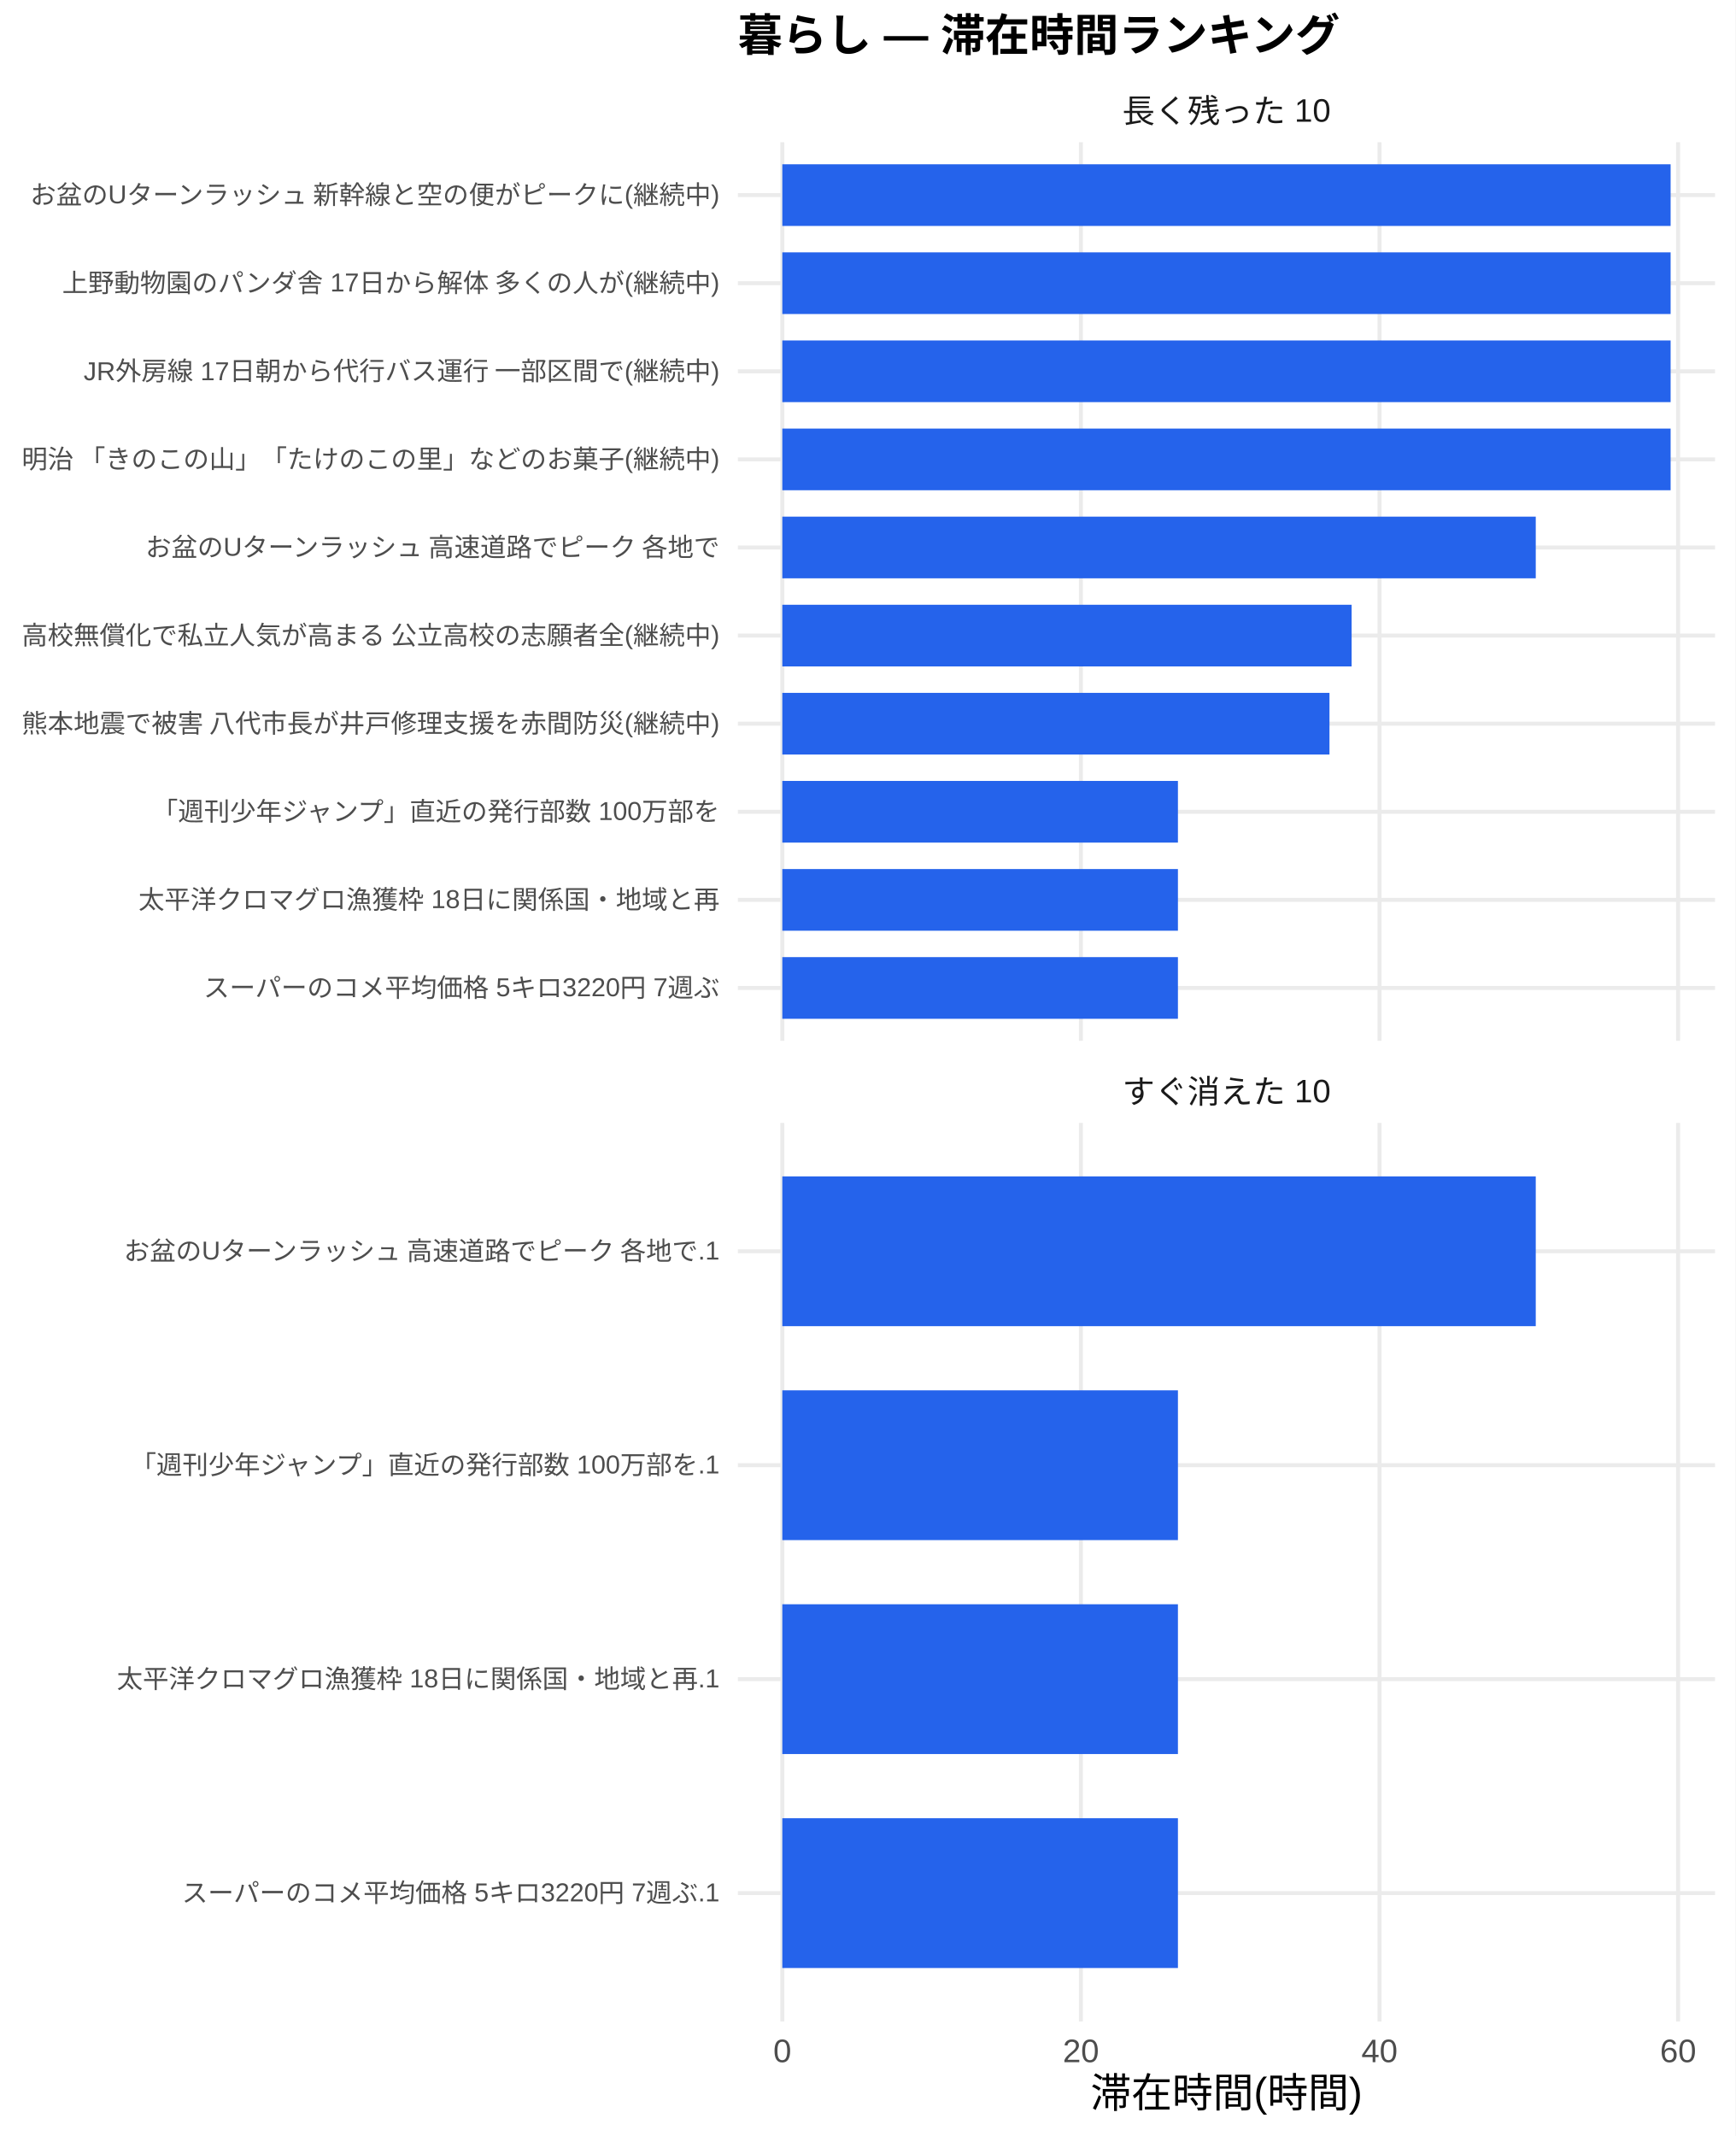
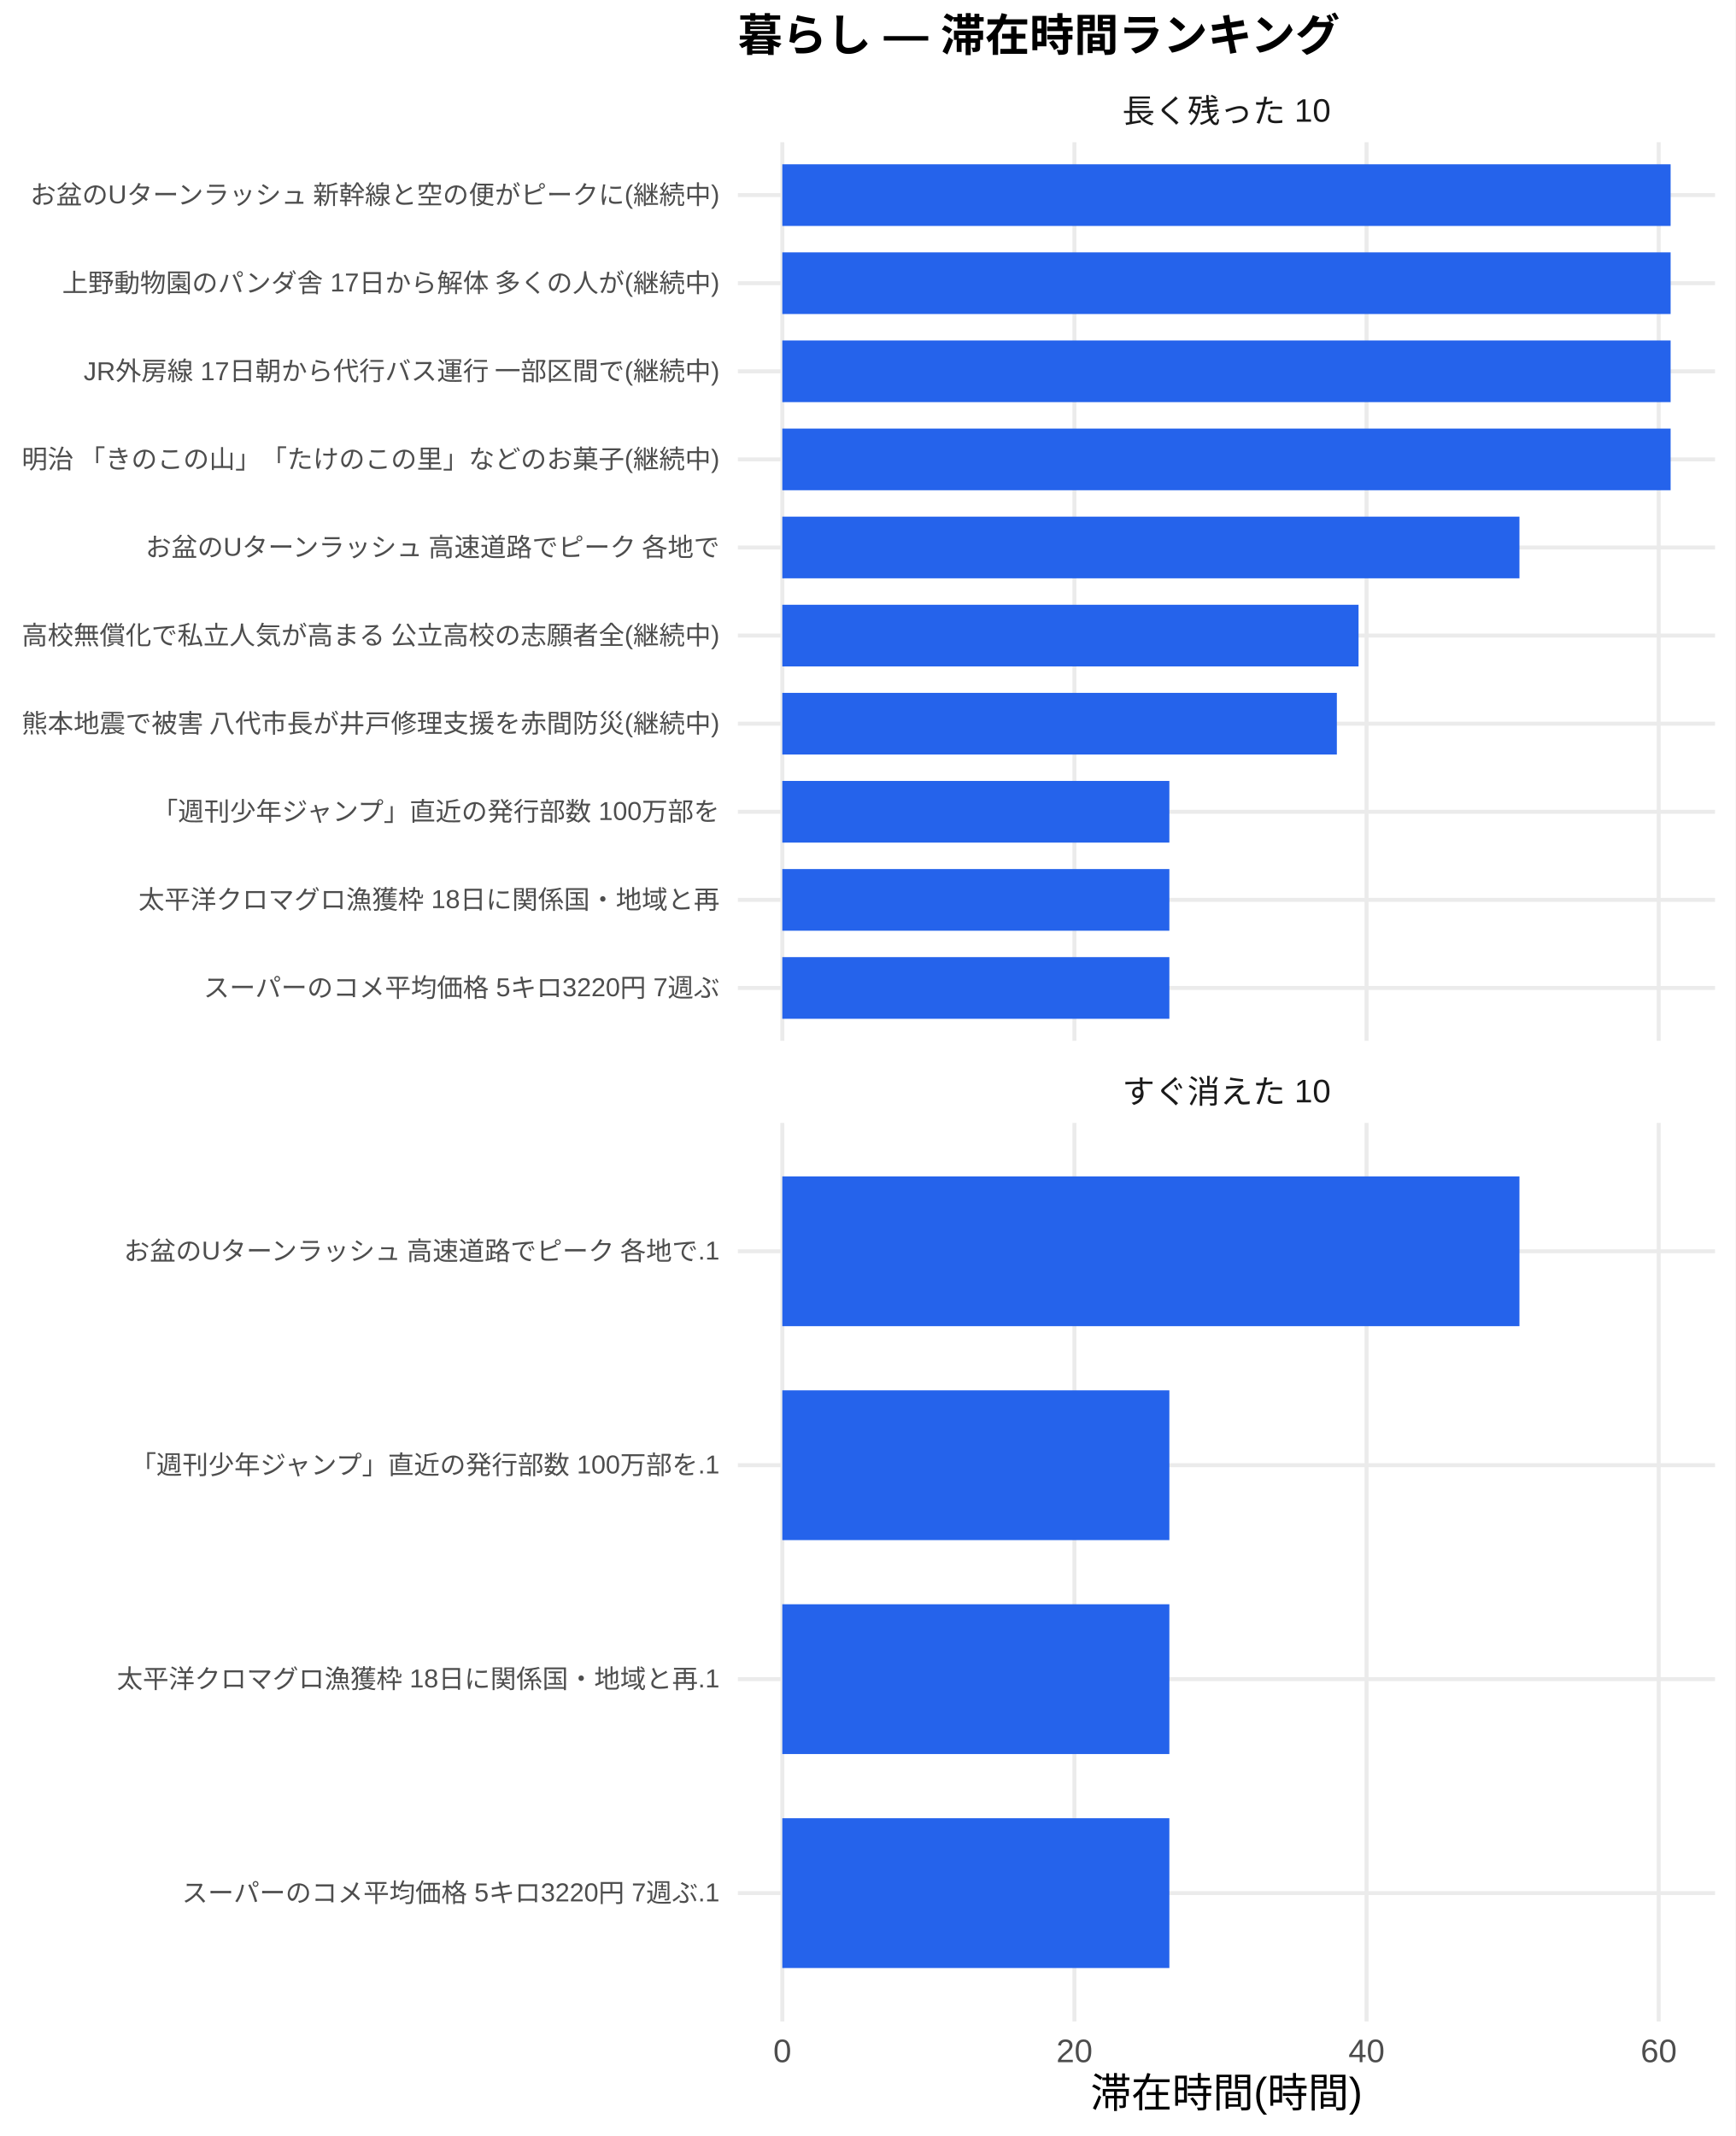
<svg xmlns="http://www.w3.org/2000/svg" width="468.00pt" height="576.00pt" viewBox="0 0 468.00 576.00">
  <g class="svglite">
    <defs>
      <style type="text/css">
    .svglite line, .svglite polyline, .svglite polygon, .svglite path, .svglite rect, .svglite circle {
      fill: none;
      stroke: #000000;
      stroke-linecap: round;
      stroke-linejoin: round;
      stroke-miterlimit: 10.00;
    }
    .svglite text {
      white-space: pre;
    }
    .svglite g.glyphgroup path {
      fill: inherit;
      stroke: none;
    }
  </style>
    </defs>
    <rect width="100%" height="100%" style="stroke: none; fill: #FFFFFF;" />
    <defs>
      <clipPath id="cpMC4wMHw0NjguMDB8MC4wMHw1NzYuMDA=">
        <rect x="0.00" y="0.00" width="468.00" height="576.00" />
      </clipPath>
    </defs>
    <g clip-path="url(#cpMC4wMHw0NjguMDB8MC4wMHw1NzYuMDA=)">
      <rect x="0" y="0.00" width="468.00" height="576.00" style="stroke-width: 1.07; stroke: none; fill: #FFFFFF;" />
    </g>
    <defs>
      <clipPath id="cpMTk5LjAwfDQ2Mi41MnwzOC4zNnwyODAuNjc=">
        <rect x="199.00" y="38.36" width="263.52" height="242.31" />
      </clipPath>
    </defs>
    <g clip-path="url(#cpMTk5LjAwfDQ2Mi41MnwzOC4zNnwyODAuNjc=)">
      <polyline points="199.00,266.42 462.52,266.42 " style="stroke-width: 1.07; stroke: #EBEBEB; stroke-linecap: butt;" />
      <polyline points="199.00,242.66 462.52,242.66 " style="stroke-width: 1.07; stroke: #EBEBEB; stroke-linecap: butt;" />
      <polyline points="199.00,218.91 462.52,218.91 " style="stroke-width: 1.07; stroke: #EBEBEB; stroke-linecap: butt;" />
      <polyline points="199.00,195.15 462.52,195.15 " style="stroke-width: 1.07; stroke: #EBEBEB; stroke-linecap: butt;" />
      <polyline points="199.00,171.39 462.52,171.39 " style="stroke-width: 1.07; stroke: #EBEBEB; stroke-linecap: butt;" />
      <polyline points="199.00,147.64 462.52,147.64 " style="stroke-width: 1.07; stroke: #EBEBEB; stroke-linecap: butt;" />
      <polyline points="199.00,123.88 462.52,123.88 " style="stroke-width: 1.07; stroke: #EBEBEB; stroke-linecap: butt;" />
      <polyline points="199.00,100.13 462.52,100.13 " style="stroke-width: 1.07; stroke: #EBEBEB; stroke-linecap: butt;" />
      <polyline points="199.00,76.37 462.52,76.37 " style="stroke-width: 1.07; stroke: #EBEBEB; stroke-linecap: butt;" />
      <polyline points="199.00,52.61 462.52,52.61 " style="stroke-width: 1.07; stroke: #EBEBEB; stroke-linecap: butt;" />
      <polyline points="210.98,280.67 210.98,38.36 " style="stroke-width: 1.07; stroke: #EBEBEB; stroke-linecap: butt;" />
-       <polyline points="291.51,280.67 291.51,38.36 " style="stroke-width: 1.07; stroke: #EBEBEB; stroke-linecap: butt;" />
-       <polyline points="372.03,280.67 372.03,38.36 " style="stroke-width: 1.07; stroke: #EBEBEB; stroke-linecap: butt;" />
-       <polyline points="452.56,280.67 452.56,38.36 " style="stroke-width: 1.07; stroke: #EBEBEB; stroke-linecap: butt;" />
+       <polyline points="289.76,280.67 289.76,38.36 " style="stroke-width: 1.07; stroke: #EBEBEB; stroke-linecap: butt;" />
+       <polyline points="368.54,280.67 368.54,38.36 " style="stroke-width: 1.07; stroke: #EBEBEB; stroke-linecap: butt;" />
+       <polyline points="447.33,280.67 447.33,38.36 " style="stroke-width: 1.07; stroke: #EBEBEB; stroke-linecap: butt;" />
      <rect x="210.98" y="44.30" width="239.56" height="16.63" style="stroke-width: 1.07; stroke: none; stroke-linecap: butt; stroke-linejoin: miter; fill: #2563EB;" />
      <rect x="210.98" y="68.05" width="239.56" height="16.63" style="stroke-width: 1.07; stroke: none; stroke-linecap: butt; stroke-linejoin: miter; fill: #2563EB;" />
      <rect x="210.98" y="91.81" width="239.56" height="16.63" style="stroke-width: 1.07; stroke: none; stroke-linecap: butt; stroke-linejoin: miter; fill: #2563EB;" />
      <rect x="210.98" y="115.57" width="239.56" height="16.63" style="stroke-width: 1.07; stroke: none; stroke-linecap: butt; stroke-linejoin: miter; fill: #2563EB;" />
-       <rect x="210.98" y="139.32" width="203.19" height="16.63" style="stroke-width: 1.07; stroke: none; stroke-linecap: butt; stroke-linejoin: miter; fill: #2563EB;" />
-       <rect x="210.98" y="163.08" width="153.53" height="16.63" style="stroke-width: 1.07; stroke: none; stroke-linecap: butt; stroke-linejoin: miter; fill: #2563EB;" />
-       <rect x="210.98" y="186.84" width="147.56" height="16.63" style="stroke-width: 1.07; stroke: none; stroke-linecap: butt; stroke-linejoin: miter; fill: #2563EB;" />
-       <rect x="210.98" y="210.59" width="106.69" height="16.63" style="stroke-width: 1.07; stroke: none; stroke-linecap: butt; stroke-linejoin: miter; fill: #2563EB;" />
-       <rect x="210.98" y="234.35" width="106.69" height="16.63" style="stroke-width: 1.07; stroke: none; stroke-linecap: butt; stroke-linejoin: miter; fill: #2563EB;" />
-       <rect x="210.98" y="258.10" width="106.69" height="16.63" style="stroke-width: 1.07; stroke: none; stroke-linecap: butt; stroke-linejoin: miter; fill: #2563EB;" />
+       <rect x="210.98" y="139.32" width="198.79" height="16.63" style="stroke-width: 1.07; stroke: none; stroke-linecap: butt; stroke-linejoin: miter; fill: #2563EB;" />
+       <rect x="210.98" y="163.08" width="155.40" height="16.63" style="stroke-width: 1.07; stroke: none; stroke-linecap: butt; stroke-linejoin: miter; fill: #2563EB;" />
+       <rect x="210.98" y="186.84" width="149.55" height="16.63" style="stroke-width: 1.07; stroke: none; stroke-linecap: butt; stroke-linejoin: miter; fill: #2563EB;" />
+       <rect x="210.98" y="210.59" width="104.38" height="16.63" style="stroke-width: 1.07; stroke: none; stroke-linecap: butt; stroke-linejoin: miter; fill: #2563EB;" />
+       <rect x="210.98" y="234.35" width="104.38" height="16.63" style="stroke-width: 1.07; stroke: none; stroke-linecap: butt; stroke-linejoin: miter; fill: #2563EB;" />
+       <rect x="210.98" y="258.10" width="104.38" height="16.63" style="stroke-width: 1.07; stroke: none; stroke-linecap: butt; stroke-linejoin: miter; fill: #2563EB;" />
    </g>
    <g clip-path="url(#cpMC4wMHw0NjguMDB8MC4wMHw1NzYuMDA=)">
</g>
    <defs>
      <clipPath id="cpMTk5LjAwfDQ2Mi41MnwzMDIuODB8NTQ1LjEy">
        <rect x="199.00" y="302.80" width="263.52" height="242.31" />
      </clipPath>
    </defs>
    <g clip-path="url(#cpMTk5LjAwfDQ2Mi41MnwzMDIuODB8NTQ1LjEy)">
      <polyline points="199.00,510.50 462.52,510.50 " style="stroke-width: 1.07; stroke: #EBEBEB; stroke-linecap: butt;" />
      <polyline points="199.00,452.81 462.52,452.81 " style="stroke-width: 1.07; stroke: #EBEBEB; stroke-linecap: butt;" />
      <polyline points="199.00,395.11 462.52,395.11 " style="stroke-width: 1.07; stroke: #EBEBEB; stroke-linecap: butt;" />
      <polyline points="199.00,337.42 462.52,337.42 " style="stroke-width: 1.07; stroke: #EBEBEB; stroke-linecap: butt;" />
      <polyline points="210.98,545.12 210.98,302.80 " style="stroke-width: 1.07; stroke: #EBEBEB; stroke-linecap: butt;" />
-       <polyline points="291.51,545.12 291.51,302.80 " style="stroke-width: 1.07; stroke: #EBEBEB; stroke-linecap: butt;" />
-       <polyline points="372.03,545.12 372.03,302.80 " style="stroke-width: 1.07; stroke: #EBEBEB; stroke-linecap: butt;" />
-       <polyline points="452.56,545.12 452.56,302.80 " style="stroke-width: 1.07; stroke: #EBEBEB; stroke-linecap: butt;" />
-       <rect x="210.98" y="317.23" width="203.19" height="40.39" style="stroke-width: 1.07; stroke: none; stroke-linecap: butt; stroke-linejoin: miter; fill: #2563EB;" />
-       <rect x="210.98" y="374.92" width="106.69" height="40.39" style="stroke-width: 1.07; stroke: none; stroke-linecap: butt; stroke-linejoin: miter; fill: #2563EB;" />
-       <rect x="210.98" y="432.61" width="106.69" height="40.39" style="stroke-width: 1.07; stroke: none; stroke-linecap: butt; stroke-linejoin: miter; fill: #2563EB;" />
-       <rect x="210.98" y="490.31" width="106.69" height="40.39" style="stroke-width: 1.07; stroke: none; stroke-linecap: butt; stroke-linejoin: miter; fill: #2563EB;" />
+       <polyline points="289.76,545.12 289.76,302.80 " style="stroke-width: 1.07; stroke: #EBEBEB; stroke-linecap: butt;" />
+       <polyline points="368.54,545.12 368.54,302.80 " style="stroke-width: 1.07; stroke: #EBEBEB; stroke-linecap: butt;" />
+       <polyline points="447.33,545.12 447.33,302.80 " style="stroke-width: 1.07; stroke: #EBEBEB; stroke-linecap: butt;" />
+       <rect x="210.98" y="317.23" width="198.79" height="40.39" style="stroke-width: 1.07; stroke: none; stroke-linecap: butt; stroke-linejoin: miter; fill: #2563EB;" />
+       <rect x="210.98" y="374.92" width="104.38" height="40.39" style="stroke-width: 1.07; stroke: none; stroke-linecap: butt; stroke-linejoin: miter; fill: #2563EB;" />
+       <rect x="210.98" y="432.61" width="104.38" height="40.39" style="stroke-width: 1.07; stroke: none; stroke-linecap: butt; stroke-linejoin: miter; fill: #2563EB;" />
+       <rect x="210.98" y="490.31" width="104.38" height="40.39" style="stroke-width: 1.07; stroke: none; stroke-linecap: butt; stroke-linejoin: miter; fill: #2563EB;" />
    </g>
    <g clip-path="url(#cpMC4wMHw0NjguMDB8MC4wMHw1NzYuMDA=)">
</g>
    <defs>
      <clipPath id="cpMTk5LjAwfDQ2Mi41MnwyODYuMTV8MzAyLjgw">
        <rect x="199.00" y="286.15" width="263.52" height="16.65" />
      </clipPath>
    </defs>
    <g clip-path="url(#cpMTk5LjAwfDQ2Mi41MnwyODYuMTV8MzAyLjgw)">
      <text x="330.76" y="297.50" text-anchor="middle" style="font-size: 8.80px;fill: #1A1A1A; font-family: &quot;Liberation Sans&quot;;" textLength="56.20px" lengthAdjust="spacingAndGlyphs">すぐ消えた 10</text>
    </g>
    <g clip-path="url(#cpMC4wMHw0NjguMDB8MC4wMHw1NzYuMDA=)">
</g>
    <defs>
      <clipPath id="cpMTk5LjAwfDQ2Mi41MnwyMS43MXwzOC4zNg==">
        <rect x="199.00" y="21.71" width="263.52" height="16.65" />
      </clipPath>
    </defs>
    <g clip-path="url(#cpMTk5LjAwfDQ2Mi41MnwyMS43MXwzOC4zNg==)">
      <text x="330.76" y="33.06" text-anchor="middle" style="font-size: 8.80px;fill: #1A1A1A; font-family: &quot;Liberation Sans&quot;;" textLength="56.20px" lengthAdjust="spacingAndGlyphs">長く残った 10</text>
    </g>
    <g clip-path="url(#cpMC4wMHw0NjguMDB8MC4wMHw1NzYuMDA=)">
      <text x="210.98" y="556.10" text-anchor="middle" style="font-size: 8.80px;fill: #4D4D4D; font-family: &quot;Liberation Sans&quot;;" textLength="4.89px" lengthAdjust="spacingAndGlyphs">0</text>
-       <text x="291.51" y="556.10" text-anchor="middle" style="font-size: 8.80px;fill: #4D4D4D; font-family: &quot;Liberation Sans&quot;;" textLength="9.78px" lengthAdjust="spacingAndGlyphs">20</text>
-       <text x="372.03" y="556.10" text-anchor="middle" style="font-size: 8.80px;fill: #4D4D4D; font-family: &quot;Liberation Sans&quot;;" textLength="9.78px" lengthAdjust="spacingAndGlyphs">40</text>
-       <text x="452.56" y="556.10" text-anchor="middle" style="font-size: 8.80px;fill: #4D4D4D; font-family: &quot;Liberation Sans&quot;;" textLength="9.78px" lengthAdjust="spacingAndGlyphs">60</text>
+       <text x="289.76" y="556.10" text-anchor="middle" style="font-size: 8.80px;fill: #4D4D4D; font-family: &quot;Liberation Sans&quot;;" textLength="9.78px" lengthAdjust="spacingAndGlyphs">20</text>
+       <text x="368.54" y="556.10" text-anchor="middle" style="font-size: 8.80px;fill: #4D4D4D; font-family: &quot;Liberation Sans&quot;;" textLength="9.78px" lengthAdjust="spacingAndGlyphs">40</text>
+       <text x="447.33" y="556.10" text-anchor="middle" style="font-size: 8.80px;fill: #4D4D4D; font-family: &quot;Liberation Sans&quot;;" textLength="9.78px" lengthAdjust="spacingAndGlyphs">60</text>
      <text x="194.07" y="268.83" text-anchor="end" style="font-size: 7.00px;fill: #4D4D4D; font-family: &quot;Liberation Sans&quot;;" textLength="139.22px" lengthAdjust="spacingAndGlyphs">スーパーのコメ平均価格 5キロ3220円 7週ぶ</text>
      <text x="194.07" y="245.07" text-anchor="end" style="font-size: 7.00px;fill: #4D4D4D; font-family: &quot;Liberation Sans&quot;;" textLength="156.72px" lengthAdjust="spacingAndGlyphs">太平洋クロマグロ漁獲枠 18日に関係国・地域と再</text>
      <text x="194.07" y="221.31" text-anchor="end" style="font-size: 7.00px;fill: #4D4D4D; font-family: &quot;Liberation Sans&quot;;" textLength="153.61px" lengthAdjust="spacingAndGlyphs">「週刊少年ジャンプ」直近の発行部数 100万部を</text>
      <text x="194.07" y="197.56" text-anchor="end" style="font-size: 7.00px;fill: #4D4D4D; font-family: &quot;Liberation Sans&quot;;" textLength="188.59px" lengthAdjust="spacingAndGlyphs">熊本地震で被害 八代市長が井戸修理支援を赤間防災(継続中)</text>
      <text x="194.07" y="173.80" text-anchor="end" style="font-size: 7.00px;fill: #4D4D4D; font-family: &quot;Liberation Sans&quot;;" textLength="188.59px" lengthAdjust="spacingAndGlyphs">高校無償化で私立人気が高まる 公立高校の志願者全(継続中)</text>
      <text x="194.07" y="150.05" text-anchor="end" style="font-size: 7.00px;fill: #4D4D4D; font-family: &quot;Liberation Sans&quot;;" textLength="155.94px" lengthAdjust="spacingAndGlyphs">お盆のUターンラッシュ 高速道路でピーク 各地で</text>
      <text x="194.07" y="126.29" text-anchor="end" style="font-size: 7.00px;fill: #4D4D4D; font-family: &quot;Liberation Sans&quot;;" textLength="188.59px" lengthAdjust="spacingAndGlyphs">明治 「きのこの山」「たけのこの里」などのお菓子(継続中)</text>
      <text x="194.07" y="102.53" text-anchor="end" style="font-size: 7.00px;fill: #4D4D4D; font-family: &quot;Liberation Sans&quot;;" textLength="171.88px" lengthAdjust="spacingAndGlyphs">JR外房線 17日朝から代行バス運行 一部区間で(継続中)</text>
      <text x="194.07" y="78.78" text-anchor="end" style="font-size: 7.00px;fill: #4D4D4D; font-family: &quot;Liberation Sans&quot;;" textLength="177.31px" lengthAdjust="spacingAndGlyphs">上野動物園のパンダ舎 17日から解体 多くの人が(継続中)</text>
      <text x="194.07" y="55.02" text-anchor="end" style="font-size: 7.00px;fill: #4D4D4D; font-family: &quot;Liberation Sans&quot;;" textLength="186.66px" lengthAdjust="spacingAndGlyphs">お盆のUターンラッシュ 新幹線と空の便がピークに(継続中)</text>
      <text x="194.07" y="512.91" text-anchor="end" style="font-size: 7.00px;fill: #4D4D4D; font-family: &quot;Liberation Sans&quot;;" textLength="145.05px" lengthAdjust="spacingAndGlyphs">スーパーのコメ平均価格 5キロ3220円 7週ぶ.1</text>
      <text x="194.07" y="455.21" text-anchor="end" style="font-size: 7.00px;fill: #4D4D4D; font-family: &quot;Liberation Sans&quot;;" textLength="162.55px" lengthAdjust="spacingAndGlyphs">太平洋クロマグロ漁獲枠 18日に関係国・地域と再.1</text>
      <text x="194.07" y="397.52" text-anchor="end" style="font-size: 7.00px;fill: #4D4D4D; font-family: &quot;Liberation Sans&quot;;" textLength="159.44px" lengthAdjust="spacingAndGlyphs">「週刊少年ジャンプ」直近の発行部数 100万部を.1</text>
      <text x="194.07" y="339.83" text-anchor="end" style="font-size: 7.00px;fill: #4D4D4D; font-family: &quot;Liberation Sans&quot;;" textLength="161.77px" lengthAdjust="spacingAndGlyphs">お盆のUターンラッシュ 高速道路でピーク 各地で.1</text>
      <text x="330.76" y="568.24" text-anchor="middle" style="font-size: 11.00px; font-family: &quot;Liberation Sans&quot;;" textLength="73.31px" lengthAdjust="spacingAndGlyphs">滞在時間(時間)</text>
      <text x="199.00" y="13.74" style="font-size: 12.00px; font-weight: bold; font-family: &quot;Liberation Sans&quot;;" textLength="162.66px" lengthAdjust="spacingAndGlyphs">暮らし — 滞在時間ランキング</text>
    </g>
  </g>
</svg>
